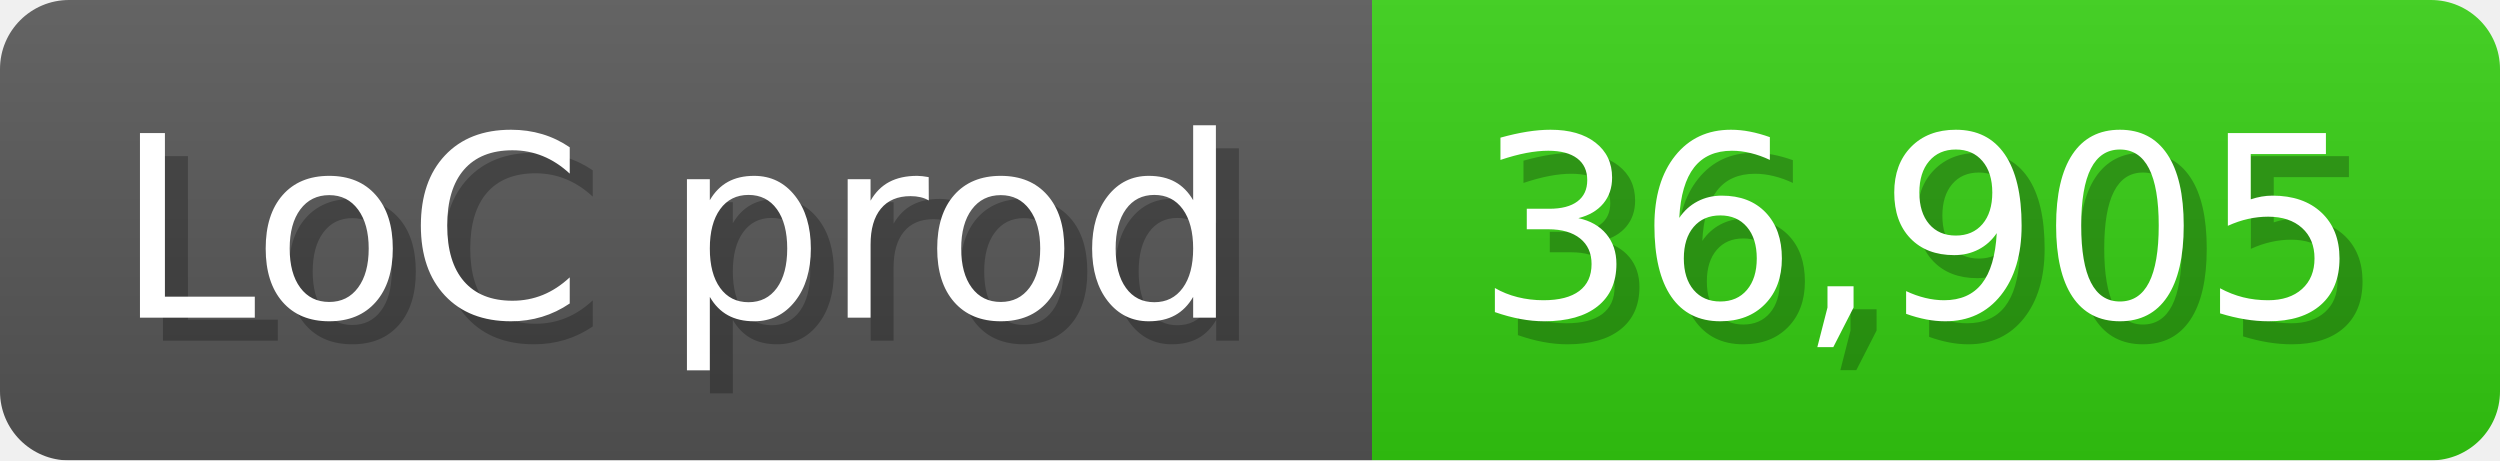
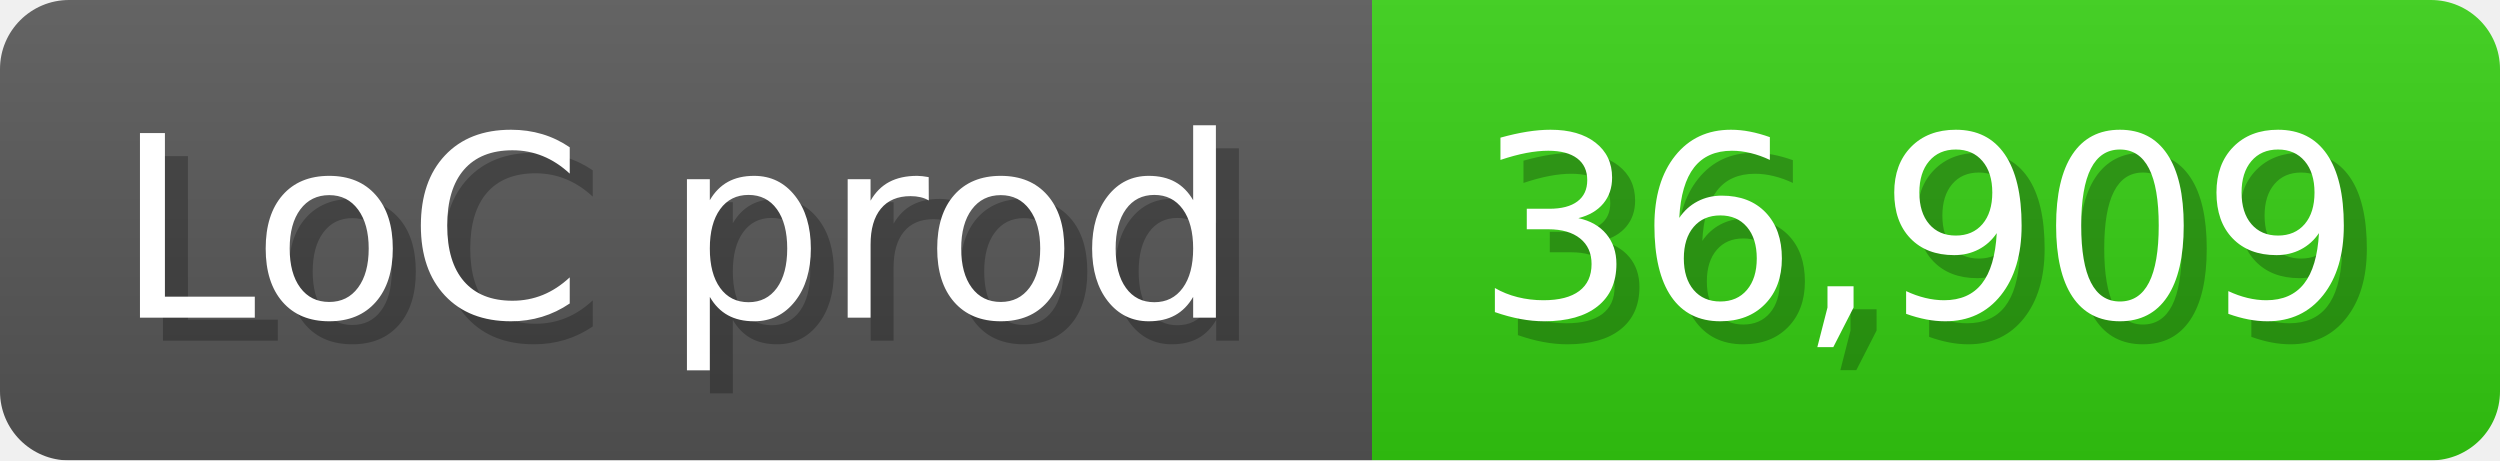
<svg xmlns="http://www.w3.org/2000/svg" width="108.6" height="20" viewBox="0 0 1086 200">
  <linearGradient id="a" x2="0" y2="100%">
    <stop offset="0" stop-opacity=".1" stop-color="#EEE" />
    <stop offset="1" stop-opacity=".1" />
  </linearGradient>
  <mask id="m">
    <rect width="1086" height="200" rx="30" fill="#FFF" />
  </mask>
  <g mask="url(#m)">
    <rect width="596" height="200" fill="#555" />
    <rect width="490" height="200" fill="#3C1" x="596" />
    <rect width="1086" height="200" fill="url(#a)" />
  </g>
  <g fill="#fff" text-anchor="start" font-family="Verdana,DejaVu Sans,sans-serif" font-size="110">
    <text x="60" y="148" textLength="496" fill="#000" opacity="0.25">LoC prod</text>
    <text x="50" y="138" textLength="496">LoC prod</text>
-     <text x="651" y="148" textLength="390" fill="#000" opacity="0.25">36,905</text>
-     <text x="641" y="138" textLength="390">36,905</text>
+     <text x="651" y="148" textLength="390" fill="#000" opacity="0.25">36,909</text>
+     <text x="641" y="138" textLength="390">36,909</text>
  </g>
</svg>
